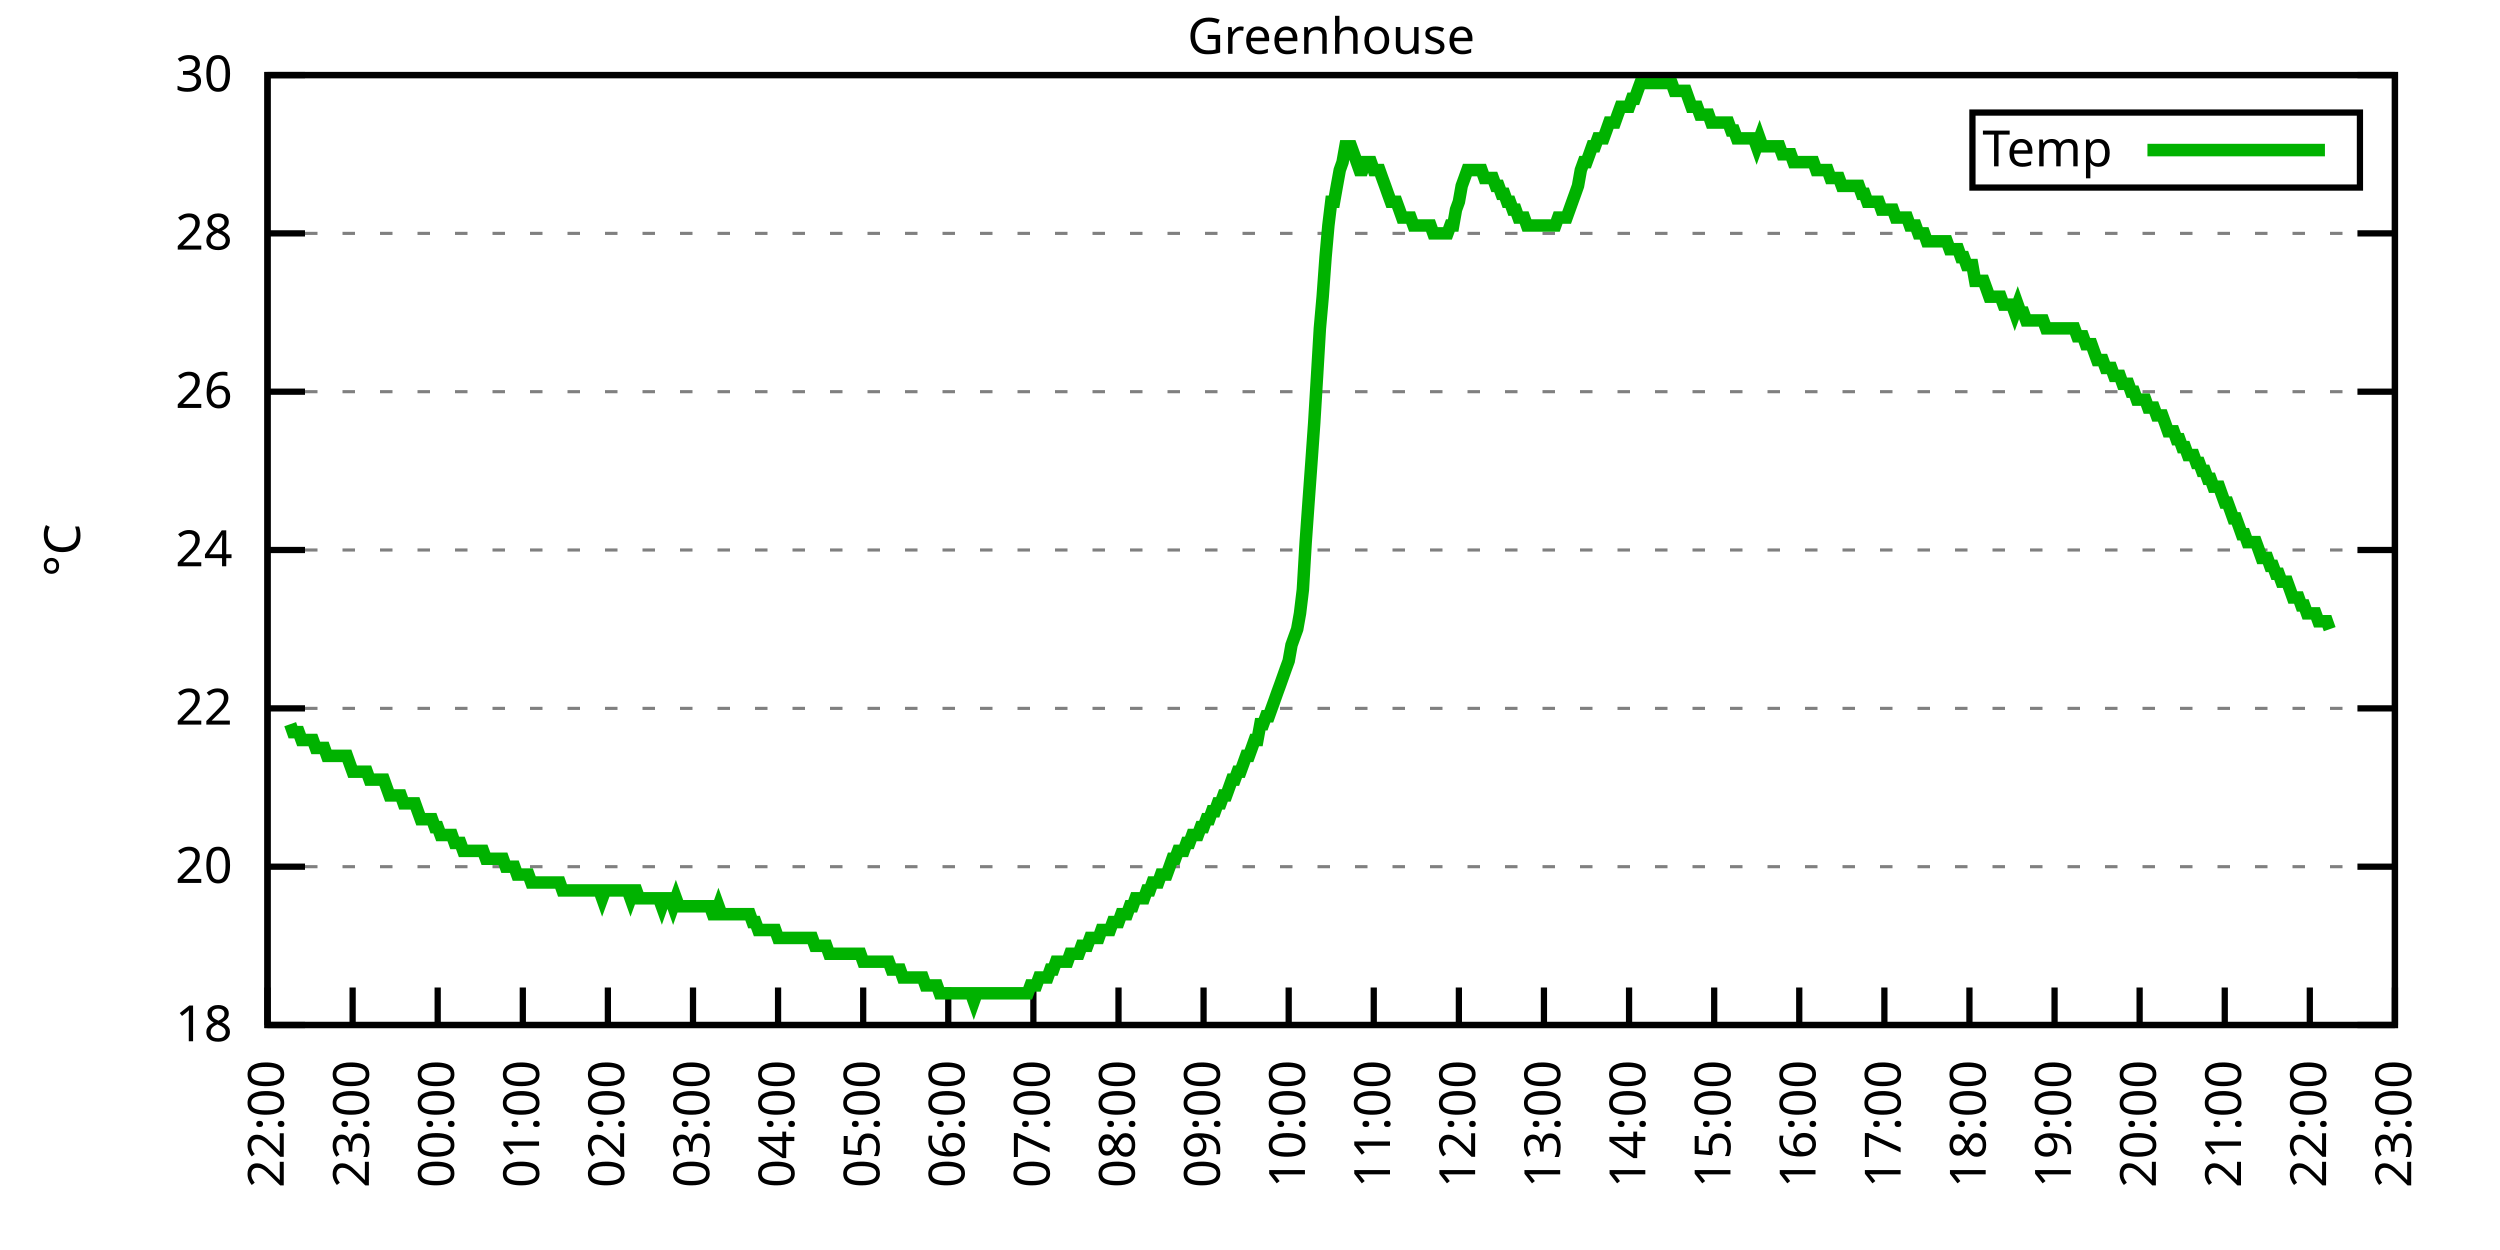
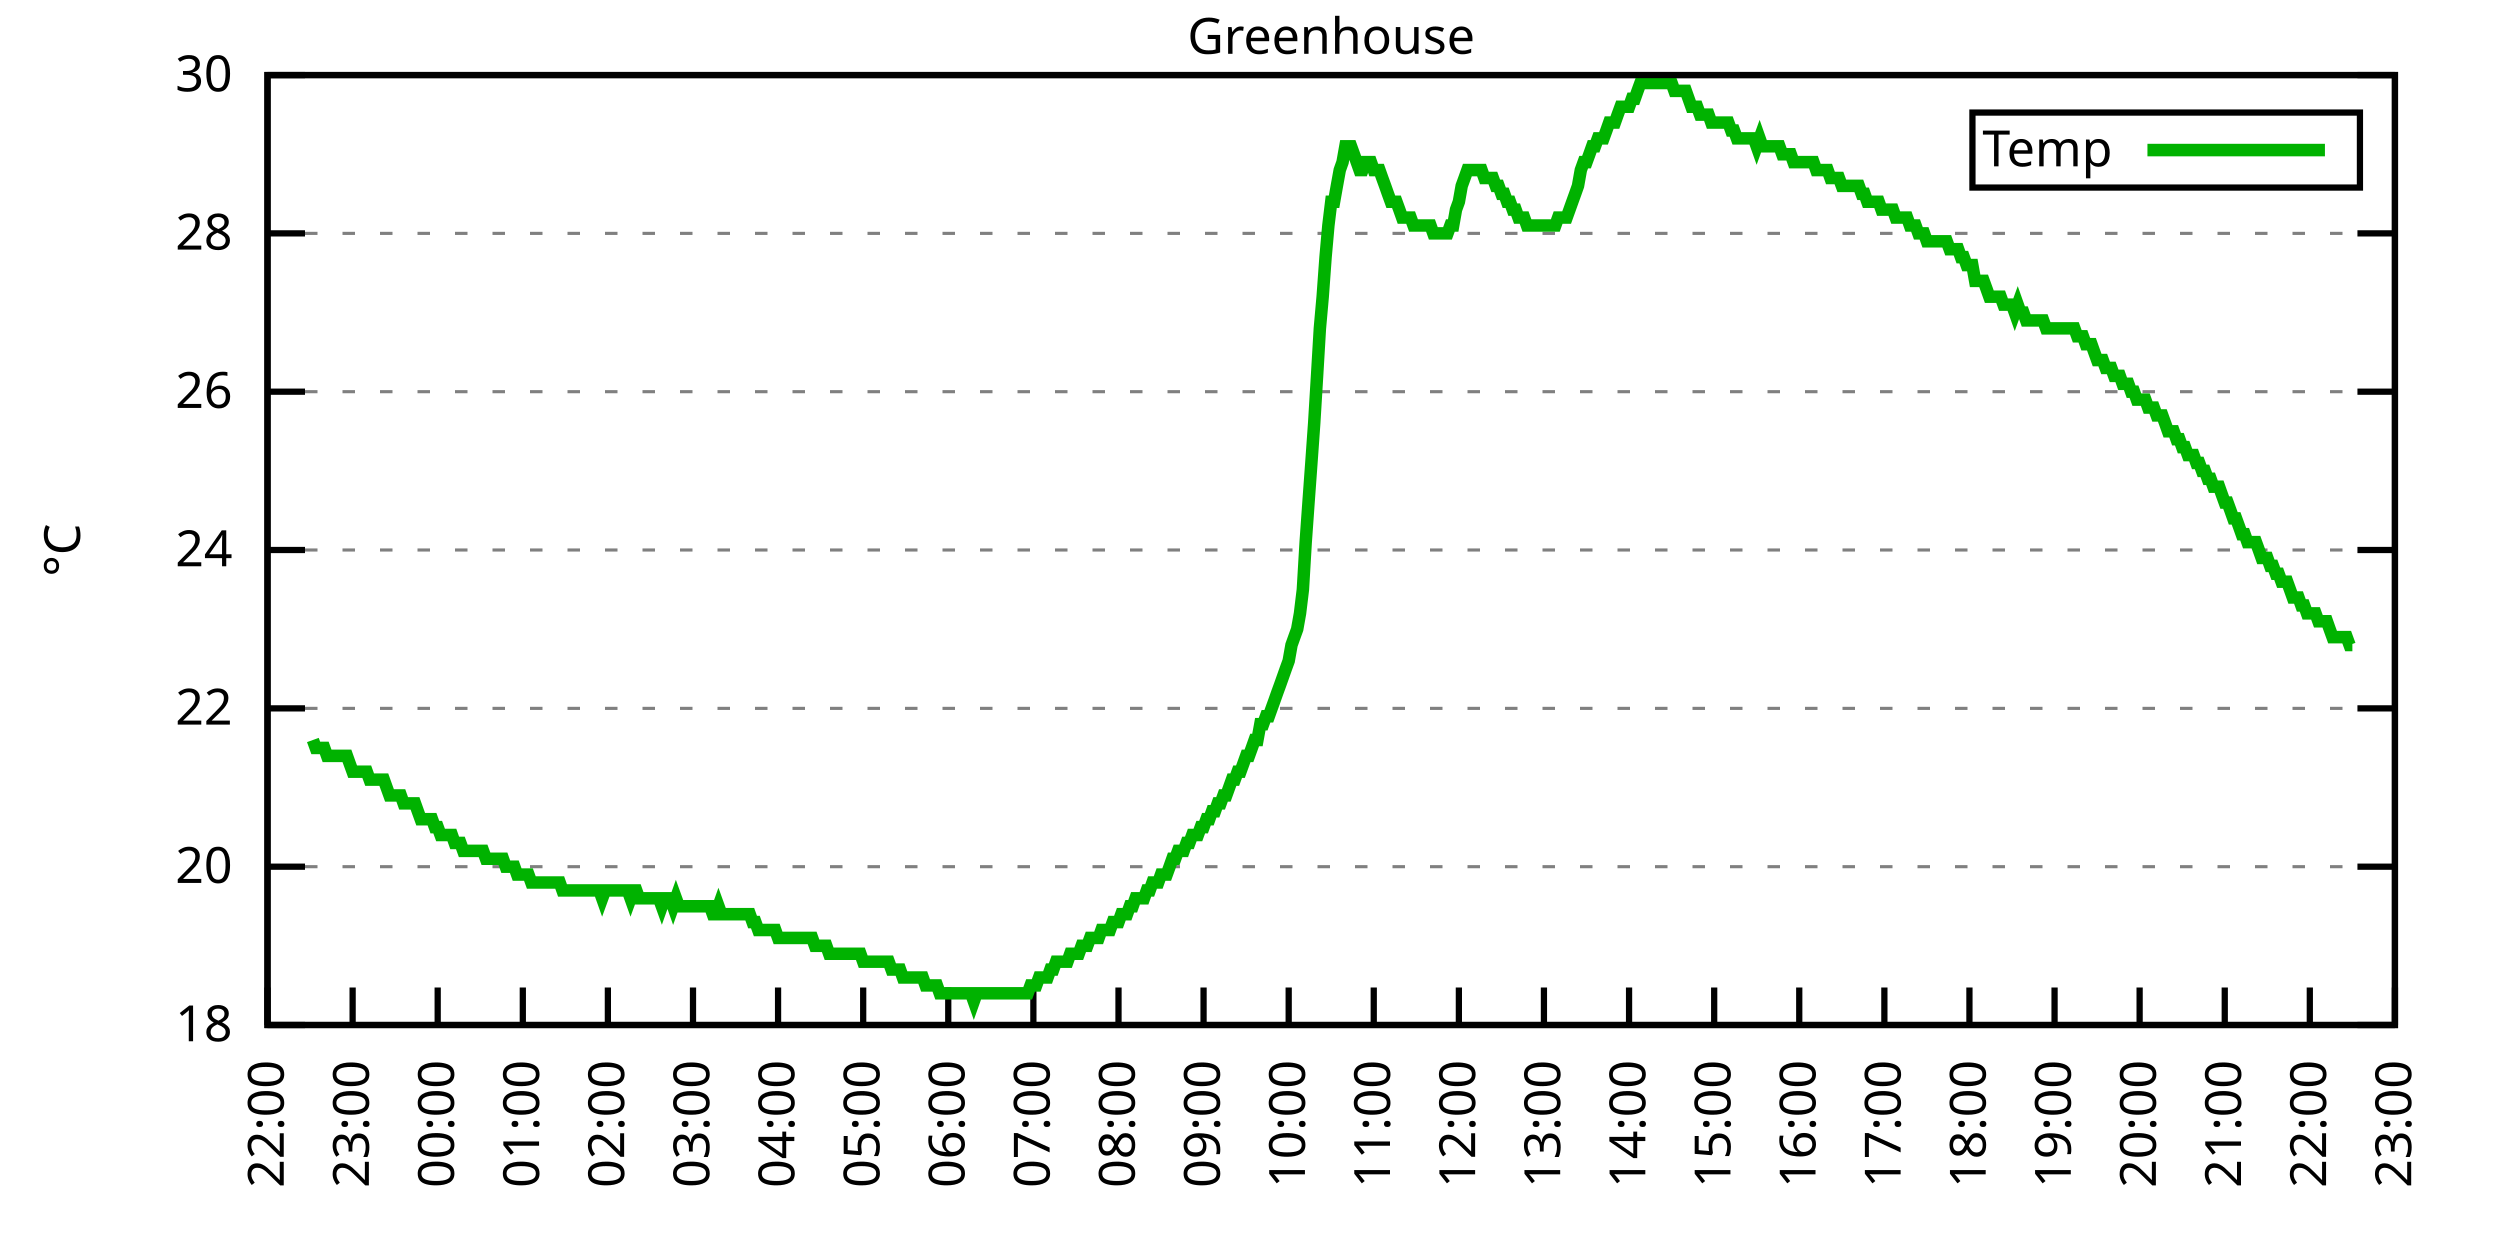
<svg xmlns="http://www.w3.org/2000/svg" xmlns:xlink="http://www.w3.org/1999/xlink" width="400" height="200" viewBox="0 0 400 200">
  <g id="gnuplot_canvas">
    <rect x="0" y="0" width="400" height="200" fill="none" />
    <defs>
      <circle id="gpDot" r="0.5" stroke-width="0.5" stroke="currentColor" />
      <path id="gpPt0" stroke-width="0.333" stroke="currentColor" d="M-1,0 h2 M0,-1 v2" />
      <path id="gpPt1" stroke-width="0.333" stroke="currentColor" d="M-1,-1 L1,1 M1,-1 L-1,1" />
      <path id="gpPt2" stroke-width="0.333" stroke="currentColor" d="M-1,0 L1,0 M0,-1 L0,1 M-1,-1 L1,1 M-1,1 L1,-1" />
      <rect id="gpPt3" stroke-width="0.333" stroke="currentColor" x="-1" y="-1" width="2" height="2" />
      <rect id="gpPt4" stroke-width="0.333" stroke="currentColor" fill="currentColor" x="-1" y="-1" width="2" height="2" />
      <circle id="gpPt5" stroke-width="0.333" stroke="currentColor" cx="0" cy="0" r="1" />
      <use xlink:href="#gpPt5" id="gpPt6" fill="currentColor" stroke="none" />
      <path id="gpPt7" stroke-width="0.333" stroke="currentColor" d="M0,-1.33 L-1.33,0.67 L1.33,0.67 z" />
      <use xlink:href="#gpPt7" id="gpPt8" fill="currentColor" stroke="none" />
      <use xlink:href="#gpPt7" id="gpPt9" stroke="currentColor" transform="rotate(180)" />
      <use xlink:href="#gpPt9" id="gpPt10" fill="currentColor" stroke="none" />
      <use xlink:href="#gpPt3" id="gpPt11" stroke="currentColor" transform="rotate(45)" />
      <use xlink:href="#gpPt11" id="gpPt12" fill="currentColor" stroke="none" />
      <path id="gpPt13" stroke-width="0.333" stroke="currentColor" d="M0,1.330 L1.265,0.411 L0.782,-1.067 L-0.782,-1.076 L-1.265,0.411 z" />
      <use xlink:href="#gpPt13" id="gpPt14" fill="currentColor" stroke="none" />
      <filter id="textbox" filterUnits="objectBoundingBox" x="0" y="0" height="1" width="1">
        <feFlood flood-color="white" flood-opacity="1" result="bgnd" />
        <feComposite in="SourceGraphic" in2="bgnd" operator="atop" />
      </filter>
      <filter id="greybox" filterUnits="objectBoundingBox" x="0" y="0" height="1" width="1">
        <feFlood flood-color="lightgrey" flood-opacity="1" result="grey" />
        <feComposite in="SourceGraphic" in2="grey" operator="atop" />
      </filter>
    </defs>
    <g fill="none" color="white" stroke="currentColor" stroke-width="1.00" stroke-linecap="butt" stroke-linejoin="miter">
</g>
    <g fill="none" color="black" stroke="currentColor" stroke-width="1.00" stroke-linecap="butt" stroke-linejoin="miter">
      <g stroke="none" shape-rendering="crispEdges">
        <polygon fill="rgb(255, 255, 255)" points="42.80,164.00 383.18,164.00 383.18,12.02 42.80,12.02 " />
      </g>
    </g>
    <g fill="none" color="black" stroke="currentColor" stroke-width="1.00" stroke-linecap="butt" stroke-linejoin="miter">
</g>
    <g fill="none" color="black" stroke="black" stroke-width="0.50" stroke-linecap="butt" stroke-linejoin="miter">
</g>
    <g fill="none" color="gray" stroke="currentColor" stroke-width="0.50" stroke-linecap="butt" stroke-linejoin="miter">
      <path stroke="gray" stroke-dasharray="2,4" class="gridline" d="M42.80,164.00 L383.19,164.00  " />
    </g>
    <g fill="none" color="gray" stroke="gray" stroke-width="1.00" stroke-linecap="butt" stroke-linejoin="miter">
</g>
    <g fill="none" color="black" stroke="currentColor" stroke-width="1.00" stroke-linecap="butt" stroke-linejoin="miter">
      <path stroke="black" d="M42.80,164.00 L48.80,164.00 M383.19,164.00 L377.19,164.00  " />
      <g transform="translate(37.20,166.60)" stroke="none" fill="black" font-family="Sans" font-size="8.00" text-anchor="end">
        <text>
          <tspan font-family="Sans"> 18</tspan>
        </text>
      </g>
    </g>
    <g fill="none" color="black" stroke="currentColor" stroke-width="1.00" stroke-linecap="butt" stroke-linejoin="miter">
</g>
    <g fill="none" color="black" stroke="black" stroke-width="0.50" stroke-linecap="butt" stroke-linejoin="miter">
</g>
    <g fill="none" color="gray" stroke="currentColor" stroke-width="0.50" stroke-linecap="butt" stroke-linejoin="miter">
      <path stroke="gray" stroke-dasharray="2,4" class="gridline" d="M42.80,138.67 L383.19,138.67  " />
    </g>
    <g fill="none" color="gray" stroke="gray" stroke-width="1.00" stroke-linecap="butt" stroke-linejoin="miter">
</g>
    <g fill="none" color="black" stroke="currentColor" stroke-width="1.00" stroke-linecap="butt" stroke-linejoin="miter">
      <path stroke="black" d="M42.80,138.67 L48.80,138.67 M383.19,138.67 L377.19,138.67  " />
      <g transform="translate(37.20,141.27)" stroke="none" fill="black" font-family="Sans" font-size="8.00" text-anchor="end">
        <text>
          <tspan font-family="Sans"> 20</tspan>
        </text>
      </g>
    </g>
    <g fill="none" color="black" stroke="currentColor" stroke-width="1.00" stroke-linecap="butt" stroke-linejoin="miter">
</g>
    <g fill="none" color="black" stroke="black" stroke-width="0.50" stroke-linecap="butt" stroke-linejoin="miter">
</g>
    <g fill="none" color="gray" stroke="currentColor" stroke-width="0.50" stroke-linecap="butt" stroke-linejoin="miter">
      <path stroke="gray" stroke-dasharray="2,4" class="gridline" d="M42.80,113.34 L383.19,113.34  " />
    </g>
    <g fill="none" color="gray" stroke="gray" stroke-width="1.00" stroke-linecap="butt" stroke-linejoin="miter">
</g>
    <g fill="none" color="black" stroke="currentColor" stroke-width="1.00" stroke-linecap="butt" stroke-linejoin="miter">
      <path stroke="black" d="M42.80,113.34 L48.80,113.34 M383.19,113.34 L377.19,113.34  " />
      <g transform="translate(37.20,115.94)" stroke="none" fill="black" font-family="Sans" font-size="8.00" text-anchor="end">
        <text>
          <tspan font-family="Sans"> 22</tspan>
        </text>
      </g>
    </g>
    <g fill="none" color="black" stroke="currentColor" stroke-width="1.00" stroke-linecap="butt" stroke-linejoin="miter">
</g>
    <g fill="none" color="black" stroke="black" stroke-width="0.50" stroke-linecap="butt" stroke-linejoin="miter">
</g>
    <g fill="none" color="gray" stroke="currentColor" stroke-width="0.50" stroke-linecap="butt" stroke-linejoin="miter">
      <path stroke="gray" stroke-dasharray="2,4" class="gridline" d="M42.80,88.00 L383.19,88.00  " />
    </g>
    <g fill="none" color="gray" stroke="gray" stroke-width="1.00" stroke-linecap="butt" stroke-linejoin="miter">
</g>
    <g fill="none" color="black" stroke="currentColor" stroke-width="1.00" stroke-linecap="butt" stroke-linejoin="miter">
      <path stroke="black" d="M42.80,88.00 L48.80,88.00 M383.19,88.00 L377.19,88.00  " />
      <g transform="translate(37.20,90.60)" stroke="none" fill="black" font-family="Sans" font-size="8.00" text-anchor="end">
        <text>
          <tspan font-family="Sans"> 24</tspan>
        </text>
      </g>
    </g>
    <g fill="none" color="black" stroke="currentColor" stroke-width="1.00" stroke-linecap="butt" stroke-linejoin="miter">
</g>
    <g fill="none" color="black" stroke="black" stroke-width="0.50" stroke-linecap="butt" stroke-linejoin="miter">
</g>
    <g fill="none" color="gray" stroke="currentColor" stroke-width="0.50" stroke-linecap="butt" stroke-linejoin="miter">
      <path stroke="gray" stroke-dasharray="2,4" class="gridline" d="M42.80,62.67 L383.19,62.67  " />
    </g>
    <g fill="none" color="gray" stroke="gray" stroke-width="1.00" stroke-linecap="butt" stroke-linejoin="miter">
</g>
    <g fill="none" color="black" stroke="currentColor" stroke-width="1.00" stroke-linecap="butt" stroke-linejoin="miter">
      <path stroke="black" d="M42.80,62.67 L48.80,62.67 M383.19,62.67 L377.19,62.67  " />
      <g transform="translate(37.20,65.27)" stroke="none" fill="black" font-family="Sans" font-size="8.00" text-anchor="end">
        <text>
          <tspan font-family="Sans"> 26</tspan>
        </text>
      </g>
    </g>
    <g fill="none" color="black" stroke="currentColor" stroke-width="1.00" stroke-linecap="butt" stroke-linejoin="miter">
</g>
    <g fill="none" color="black" stroke="black" stroke-width="0.50" stroke-linecap="butt" stroke-linejoin="miter">
</g>
    <g fill="none" color="gray" stroke="currentColor" stroke-width="0.50" stroke-linecap="butt" stroke-linejoin="miter">
      <path stroke="gray" stroke-dasharray="2,4" class="gridline" d="M42.80,37.34 L383.19,37.34  " />
    </g>
    <g fill="none" color="gray" stroke="gray" stroke-width="1.00" stroke-linecap="butt" stroke-linejoin="miter">
</g>
    <g fill="none" color="black" stroke="currentColor" stroke-width="1.00" stroke-linecap="butt" stroke-linejoin="miter">
      <path stroke="black" d="M42.80,37.34 L48.80,37.34 M383.19,37.34 L377.19,37.34  " />
      <g transform="translate(37.20,39.94)" stroke="none" fill="black" font-family="Sans" font-size="8.00" text-anchor="end">
        <text>
          <tspan font-family="Sans"> 28</tspan>
        </text>
      </g>
    </g>
    <g fill="none" color="black" stroke="currentColor" stroke-width="1.00" stroke-linecap="butt" stroke-linejoin="miter">
</g>
    <g fill="none" color="black" stroke="black" stroke-width="0.50" stroke-linecap="butt" stroke-linejoin="miter">
</g>
    <g fill="none" color="gray" stroke="currentColor" stroke-width="0.50" stroke-linecap="butt" stroke-linejoin="miter">
      <path stroke="gray" stroke-dasharray="2,4" class="gridline" d="M42.80,12.01 L383.19,12.01  " />
    </g>
    <g fill="none" color="gray" stroke="gray" stroke-width="1.00" stroke-linecap="butt" stroke-linejoin="miter">
</g>
    <g fill="none" color="black" stroke="currentColor" stroke-width="1.00" stroke-linecap="butt" stroke-linejoin="miter">
      <path stroke="black" d="M42.80,12.01 L48.80,12.01 M383.19,12.01 L377.19,12.01  " />
      <g transform="translate(37.20,14.61)" stroke="none" fill="black" font-family="Sans" font-size="8.00" text-anchor="end">
        <text>
          <tspan font-family="Sans"> 30</tspan>
        </text>
      </g>
    </g>
    <g fill="none" color="black" stroke="currentColor" stroke-width="1.00" stroke-linecap="butt" stroke-linejoin="miter">
      <path stroke="black" d="M42.80,164.00 L42.80,158.00  " />
      <g transform="translate(45.40,169.60) rotate(270.00)" stroke="none" fill="black" font-family="Sans" font-size="8.00" text-anchor="end">
        <text>
          <tspan font-family="Sans">22:00</tspan>
        </text>
      </g>
    </g>
    <g fill="none" color="black" stroke="currentColor" stroke-width="1.00" stroke-linecap="butt" stroke-linejoin="miter">
      <path stroke="black" d="M56.42,164.00 L56.42,158.00  " />
      <g transform="translate(59.02,169.60) rotate(270.00)" stroke="none" fill="black" font-family="Sans" font-size="8.00" text-anchor="end">
        <text>
          <tspan font-family="Sans">23:00</tspan>
        </text>
      </g>
    </g>
    <g fill="none" color="black" stroke="currentColor" stroke-width="1.00" stroke-linecap="butt" stroke-linejoin="miter">
      <path stroke="black" d="M70.03,164.00 L70.03,158.00  " />
      <g transform="translate(72.63,169.60) rotate(270.00)" stroke="none" fill="black" font-family="Sans" font-size="8.00" text-anchor="end">
        <text>
          <tspan font-family="Sans">00:00</tspan>
        </text>
      </g>
    </g>
    <g fill="none" color="black" stroke="currentColor" stroke-width="1.00" stroke-linecap="butt" stroke-linejoin="miter">
      <path stroke="black" d="M83.65,164.00 L83.65,158.00  " />
      <g transform="translate(86.25,169.60) rotate(270.00)" stroke="none" fill="black" font-family="Sans" font-size="8.00" text-anchor="end">
        <text>
          <tspan font-family="Sans">01:00</tspan>
        </text>
      </g>
    </g>
    <g fill="none" color="black" stroke="currentColor" stroke-width="1.00" stroke-linecap="butt" stroke-linejoin="miter">
      <path stroke="black" d="M97.26,164.00 L97.26,158.00  " />
      <g transform="translate(99.86,169.60) rotate(270.00)" stroke="none" fill="black" font-family="Sans" font-size="8.00" text-anchor="end">
        <text>
          <tspan font-family="Sans">02:00</tspan>
        </text>
      </g>
    </g>
    <g fill="none" color="black" stroke="currentColor" stroke-width="1.00" stroke-linecap="butt" stroke-linejoin="miter">
      <path stroke="black" d="M110.88,164.00 L110.88,158.00  " />
      <g transform="translate(113.48,169.60) rotate(270.00)" stroke="none" fill="black" font-family="Sans" font-size="8.00" text-anchor="end">
        <text>
          <tspan font-family="Sans">03:00</tspan>
        </text>
      </g>
    </g>
    <g fill="none" color="black" stroke="currentColor" stroke-width="1.00" stroke-linecap="butt" stroke-linejoin="miter">
      <path stroke="black" d="M124.49,164.00 L124.49,158.00  " />
      <g transform="translate(127.09,169.60) rotate(270.00)" stroke="none" fill="black" font-family="Sans" font-size="8.00" text-anchor="end">
        <text>
          <tspan font-family="Sans">04:00</tspan>
        </text>
      </g>
    </g>
    <g fill="none" color="black" stroke="currentColor" stroke-width="1.00" stroke-linecap="butt" stroke-linejoin="miter">
      <path stroke="black" d="M138.11,164.00 L138.11,158.00  " />
      <g transform="translate(140.71,169.60) rotate(270.00)" stroke="none" fill="black" font-family="Sans" font-size="8.00" text-anchor="end">
        <text>
          <tspan font-family="Sans">05:00</tspan>
        </text>
      </g>
    </g>
    <g fill="none" color="black" stroke="currentColor" stroke-width="1.00" stroke-linecap="butt" stroke-linejoin="miter">
      <path stroke="black" d="M151.72,164.00 L151.72,158.00  " />
      <g transform="translate(154.32,169.60) rotate(270.00)" stroke="none" fill="black" font-family="Sans" font-size="8.00" text-anchor="end">
        <text>
          <tspan font-family="Sans">06:00</tspan>
        </text>
      </g>
    </g>
    <g fill="none" color="black" stroke="currentColor" stroke-width="1.00" stroke-linecap="butt" stroke-linejoin="miter">
      <path stroke="black" d="M165.34,164.00 L165.34,158.00  " />
      <g transform="translate(167.94,169.60) rotate(270.00)" stroke="none" fill="black" font-family="Sans" font-size="8.00" text-anchor="end">
        <text>
          <tspan font-family="Sans">07:00</tspan>
        </text>
      </g>
    </g>
    <g fill="none" color="black" stroke="currentColor" stroke-width="1.00" stroke-linecap="butt" stroke-linejoin="miter">
      <path stroke="black" d="M178.96,164.00 L178.96,158.00  " />
      <g transform="translate(181.56,169.60) rotate(270.00)" stroke="none" fill="black" font-family="Sans" font-size="8.00" text-anchor="end">
        <text>
          <tspan font-family="Sans">08:00</tspan>
        </text>
      </g>
    </g>
    <g fill="none" color="black" stroke="currentColor" stroke-width="1.00" stroke-linecap="butt" stroke-linejoin="miter">
      <path stroke="black" d="M192.57,164.00 L192.57,158.00  " />
      <g transform="translate(195.17,169.60) rotate(270.00)" stroke="none" fill="black" font-family="Sans" font-size="8.00" text-anchor="end">
        <text>
          <tspan font-family="Sans">09:00</tspan>
        </text>
      </g>
    </g>
    <g fill="none" color="black" stroke="currentColor" stroke-width="1.00" stroke-linecap="butt" stroke-linejoin="miter">
      <path stroke="black" d="M206.19,164.00 L206.19,158.00  " />
      <g transform="translate(208.79,169.60) rotate(270.00)" stroke="none" fill="black" font-family="Sans" font-size="8.00" text-anchor="end">
        <text>
          <tspan font-family="Sans">10:00</tspan>
        </text>
      </g>
    </g>
    <g fill="none" color="black" stroke="currentColor" stroke-width="1.00" stroke-linecap="butt" stroke-linejoin="miter">
      <path stroke="black" d="M219.80,164.00 L219.80,158.00  " />
      <g transform="translate(222.40,169.60) rotate(270.00)" stroke="none" fill="black" font-family="Sans" font-size="8.00" text-anchor="end">
        <text>
          <tspan font-family="Sans">11:00</tspan>
        </text>
      </g>
    </g>
    <g fill="none" color="black" stroke="currentColor" stroke-width="1.00" stroke-linecap="butt" stroke-linejoin="miter">
      <path stroke="black" d="M233.42,164.00 L233.42,158.00  " />
      <g transform="translate(236.02,169.60) rotate(270.00)" stroke="none" fill="black" font-family="Sans" font-size="8.00" text-anchor="end">
        <text>
          <tspan font-family="Sans">12:00</tspan>
        </text>
      </g>
    </g>
    <g fill="none" color="black" stroke="currentColor" stroke-width="1.00" stroke-linecap="butt" stroke-linejoin="miter">
      <path stroke="black" d="M247.03,164.00 L247.03,158.00  " />
      <g transform="translate(249.63,169.60) rotate(270.00)" stroke="none" fill="black" font-family="Sans" font-size="8.00" text-anchor="end">
        <text>
          <tspan font-family="Sans">13:00</tspan>
        </text>
      </g>
    </g>
    <g fill="none" color="black" stroke="currentColor" stroke-width="1.00" stroke-linecap="butt" stroke-linejoin="miter">
      <path stroke="black" d="M260.65,164.00 L260.65,158.00  " />
      <g transform="translate(263.25,169.60) rotate(270.00)" stroke="none" fill="black" font-family="Sans" font-size="8.00" text-anchor="end">
        <text>
          <tspan font-family="Sans">14:00</tspan>
        </text>
      </g>
    </g>
    <g fill="none" color="black" stroke="currentColor" stroke-width="1.00" stroke-linecap="butt" stroke-linejoin="miter">
      <path stroke="black" d="M274.27,164.00 L274.27,158.00  " />
      <g transform="translate(276.87,169.60) rotate(270.00)" stroke="none" fill="black" font-family="Sans" font-size="8.00" text-anchor="end">
        <text>
          <tspan font-family="Sans">15:00</tspan>
        </text>
      </g>
    </g>
    <g fill="none" color="black" stroke="currentColor" stroke-width="1.00" stroke-linecap="butt" stroke-linejoin="miter">
      <path stroke="black" d="M287.88,164.00 L287.88,158.00  " />
      <g transform="translate(290.48,169.60) rotate(270.00)" stroke="none" fill="black" font-family="Sans" font-size="8.00" text-anchor="end">
        <text>
          <tspan font-family="Sans">16:00</tspan>
        </text>
      </g>
    </g>
    <g fill="none" color="black" stroke="currentColor" stroke-width="1.00" stroke-linecap="butt" stroke-linejoin="miter">
      <path stroke="black" d="M301.50,164.00 L301.50,158.00  " />
      <g transform="translate(304.10,169.60) rotate(270.00)" stroke="none" fill="black" font-family="Sans" font-size="8.00" text-anchor="end">
        <text>
          <tspan font-family="Sans">17:00</tspan>
        </text>
      </g>
    </g>
    <g fill="none" color="black" stroke="currentColor" stroke-width="1.00" stroke-linecap="butt" stroke-linejoin="miter">
      <path stroke="black" d="M315.11,164.00 L315.11,158.00  " />
      <g transform="translate(317.71,169.60) rotate(270.00)" stroke="none" fill="black" font-family="Sans" font-size="8.00" text-anchor="end">
        <text>
          <tspan font-family="Sans">18:00</tspan>
        </text>
      </g>
    </g>
    <g fill="none" color="black" stroke="currentColor" stroke-width="1.00" stroke-linecap="butt" stroke-linejoin="miter">
      <path stroke="black" d="M328.73,164.00 L328.73,158.00  " />
      <g transform="translate(331.33,169.60) rotate(270.00)" stroke="none" fill="black" font-family="Sans" font-size="8.00" text-anchor="end">
        <text>
          <tspan font-family="Sans">19:00</tspan>
        </text>
      </g>
    </g>
    <g fill="none" color="black" stroke="currentColor" stroke-width="1.00" stroke-linecap="butt" stroke-linejoin="miter">
      <path stroke="black" d="M342.34,164.00 L342.34,158.00  " />
      <g transform="translate(344.94,169.60) rotate(270.00)" stroke="none" fill="black" font-family="Sans" font-size="8.00" text-anchor="end">
        <text>
          <tspan font-family="Sans">20:00</tspan>
        </text>
      </g>
    </g>
    <g fill="none" color="black" stroke="currentColor" stroke-width="1.00" stroke-linecap="butt" stroke-linejoin="miter">
      <path stroke="black" d="M355.96,164.00 L355.96,158.00  " />
      <g transform="translate(358.56,169.60) rotate(270.00)" stroke="none" fill="black" font-family="Sans" font-size="8.00" text-anchor="end">
        <text>
          <tspan font-family="Sans">21:00</tspan>
        </text>
      </g>
    </g>
    <g fill="none" color="black" stroke="currentColor" stroke-width="1.00" stroke-linecap="butt" stroke-linejoin="miter">
      <path stroke="black" d="M369.57,164.00 L369.57,158.00  " />
      <g transform="translate(372.17,169.60) rotate(270.00)" stroke="none" fill="black" font-family="Sans" font-size="8.00" text-anchor="end">
        <text>
          <tspan font-family="Sans">22:00</tspan>
        </text>
      </g>
    </g>
    <g fill="none" color="black" stroke="currentColor" stroke-width="1.00" stroke-linecap="butt" stroke-linejoin="miter">
      <path stroke="black" d="M383.19,164.00 L383.19,158.00  " />
      <g transform="translate(385.79,169.60) rotate(270.00)" stroke="none" fill="black" font-family="Sans" font-size="8.00" text-anchor="end">
        <text>
          <tspan font-family="Sans">23:00</tspan>
        </text>
      </g>
    </g>
    <g fill="none" color="black" stroke="currentColor" stroke-width="1.00" stroke-linecap="butt" stroke-linejoin="miter">
</g>
    <g fill="none" color="black" stroke="currentColor" stroke-width="1.00" stroke-linecap="butt" stroke-linejoin="miter">
      <path stroke="black" d="M42.80,12.01 L42.80,164.00 L383.19,164.00 L383.19,12.01 L42.80,12.01 Z  " />
    </g>
    <g fill="none" color="black" stroke="currentColor" stroke-width="1.00" stroke-linecap="butt" stroke-linejoin="miter">
</g>
    <g fill="none" color="black" stroke="currentColor" stroke-width="1.00" stroke-linecap="butt" stroke-linejoin="miter">
      <path stroke="black" d="M315.59,30.01 L315.59,18.01 L377.59,18.01 L377.59,30.01 L315.59,30.01 Z  " />
    </g>
    <g id="Greenhouse_plot_1">
      <g fill="none" color="white" stroke="black" stroke-width="2.00" stroke-linecap="butt" stroke-linejoin="miter">
</g>
      <g fill="none" color="black" stroke="currentColor" stroke-width="2.00" stroke-linecap="butt" stroke-linejoin="miter">
        <g transform="translate(337.99,26.61)" stroke="none" fill="black" font-family="Sans" font-size="8.00" text-anchor="end">
          <text>
            <tspan font-family="Sans">Temp</tspan>
          </text>
        </g>
      </g>
      <g fill="none" color="black" stroke="currentColor" stroke-width="2.00" stroke-linecap="butt" stroke-linejoin="miter">
-         <path stroke="rgb(  0, 178,   0)" d="M343.59,24.01 L371.99,24.01 M46.43,115.87 L46.88,117.14 L47.34,117.14 L47.79,117.14 L48.25,118.40 L48.70,118.40   L49.15,118.40 L49.61,118.40 L50.06,118.40 L50.52,119.67 L50.97,119.67 L51.42,119.67 L51.88,119.67 L52.33,120.94   L52.78,120.94 L53.24,120.94 L53.69,120.94 L54.15,120.94 L54.60,120.94 L55.05,120.94 L55.51,120.94 L55.96,122.20   L56.42,123.47 L56.87,123.47 L57.32,123.47 L57.78,123.47 L58.23,123.47 L58.68,123.47 L59.14,124.74 L59.59,124.74   L60.05,124.74 L60.50,124.74 L60.95,124.74 L61.41,124.74 L61.86,126.00 L62.32,127.27 L62.77,127.27 L63.22,127.27   L63.68,127.27 L64.13,127.27 L64.58,128.54 L65.04,128.54 L65.49,128.54 L65.95,128.54 L66.40,128.54 L66.85,129.80   L67.31,131.07 L67.76,131.07 L68.22,131.07 L68.67,131.07 L69.12,131.07 L69.58,132.34 L70.03,132.34 L70.49,133.60   L70.94,133.60 L71.39,133.60 L71.85,133.60 L72.30,133.60 L72.75,134.87 L73.21,134.87 L73.66,134.87 L74.12,136.14   L74.57,136.14 L75.02,136.14 L75.48,136.14 L75.93,136.14 L76.39,136.14 L76.84,136.14 L77.29,136.14 L77.75,137.40   L78.20,137.40 L78.65,137.40 L79.11,137.40 L79.56,137.40 L80.02,137.40 L80.47,137.40 L80.92,138.67 L81.38,138.67   L81.83,138.67 L82.29,138.67 L82.74,139.93 L83.19,139.93 L83.65,139.93 L84.10,139.93 L84.55,139.93 L85.01,141.20   L85.46,141.20 L85.92,141.20 L86.37,141.20 L86.82,141.20 L87.28,141.20 L87.73,141.20 L88.19,141.20 L88.64,141.20   L89.09,141.20 L89.55,141.20 L90.00,142.47 L90.45,142.47 L90.91,142.47 L91.36,142.47 L91.82,142.47 L92.27,142.47   L92.72,142.47 L93.18,142.47 L93.63,142.47 L94.09,142.47 L94.54,142.47 L94.99,142.47 L95.45,142.47 L95.90,142.47   L96.35,143.73 L96.81,142.47 L97.26,142.47 L97.72,142.47 L98.17,142.47 L98.62,142.47 L99.08,142.47 L99.53,142.47   L99.99,142.47 L100.44,142.47 L100.89,143.73 L101.35,142.47 L101.80,142.47 L102.25,143.73 L102.71,143.73 L103.16,143.73   L103.62,143.73 L104.07,143.73 L104.52,143.73 L104.98,143.73 L105.43,143.73 L105.89,145.00 L106.34,143.73 L106.79,143.73   L107.25,143.73 L107.70,145.00 L108.15,143.73 L108.61,145.00 L109.06,145.00 L109.52,145.00 L109.97,145.00 L110.42,145.00   L110.88,145.00 L111.33,145.00 L111.79,145.00 L112.24,145.00 L112.69,145.00 L113.15,145.00 L113.60,145.00 L114.05,146.27   L114.51,146.27 L114.96,145.00 L115.42,146.27 L115.87,146.27 L116.32,146.27 L116.78,146.27 L117.23,146.27 L117.69,146.27   L118.14,146.27 L118.59,146.27 L119.05,146.27 L119.50,146.27 L119.96,146.27 L120.41,147.53 L120.86,147.53 L121.32,148.80   L121.77,148.80 L122.22,148.80 L122.68,148.80 L123.13,148.80 L123.59,148.80 L124.04,148.80 L124.49,150.07 L124.95,150.07   L125.40,150.07 L125.86,150.07 L126.31,150.07 L126.76,150.07 L127.22,150.07 L127.67,150.07 L128.12,150.07 L128.58,150.07   L129.03,150.07 L129.49,150.07 L129.94,150.07 L130.39,151.33 L130.85,151.33 L131.30,151.33 L131.76,151.33 L132.21,151.33   L132.66,152.60 L133.12,152.60 L133.57,152.60 L134.02,152.60 L134.48,152.60 L134.93,152.60 L135.39,152.60 L135.84,152.60   L136.29,152.60 L136.75,152.60 L137.20,152.60 L137.66,152.60 L138.11,153.87 L138.56,153.87 L139.02,153.87 L139.47,153.87   L139.92,153.87 L140.38,153.87 L140.83,153.87 L141.29,153.87 L141.74,153.87 L142.19,153.87 L142.65,155.13 L143.10,155.13   L143.56,155.13 L144.01,155.13 L144.46,156.40 L144.92,156.40 L145.37,156.40 L145.82,156.40 L146.28,156.40 L146.73,156.40   L147.19,156.40 L147.64,156.40 L148.09,157.67 L148.55,157.67 L149.00,157.67 L149.46,157.67 L149.91,157.67 L150.36,158.93   L150.82,158.93 L151.27,158.93 L151.72,158.93 L152.18,158.93 L152.63,158.93 L153.09,158.93 L153.54,158.93 L153.99,158.93   L154.45,158.93 L154.90,158.93 L155.36,158.93 L155.81,160.20 L156.26,158.93 L156.72,158.93 L157.17,158.93 L157.62,158.93   L158.08,158.93 L158.53,158.93 L158.99,158.93 L159.44,158.93 L159.89,158.93 L160.35,158.93 L160.80,158.93 L161.26,158.93   L161.71,158.93 L162.16,158.93 L162.62,158.93 L163.07,158.93 L163.52,158.93 L163.98,158.93 L164.43,158.93 L164.89,157.67   L165.34,157.67 L165.79,157.67 L166.25,156.40 L166.70,156.40 L167.16,156.40 L167.61,156.40 L168.06,155.13 L168.52,155.13   L168.97,153.87 L169.43,153.87 L169.88,153.87 L170.33,153.87 L170.79,153.87 L171.24,152.60 L171.69,152.60 L172.15,152.60   L172.60,152.60 L173.06,151.33 L173.51,151.33 L173.96,151.33 L174.42,150.07 L174.87,150.07 L175.33,150.07 L175.78,150.07   L176.23,148.80 L176.69,148.80 L177.14,148.80 L177.59,148.80 L178.05,147.53 L178.50,147.53 L178.96,147.53 L179.41,146.27   L179.86,146.27 L180.32,146.27 L180.77,145.00 L181.23,145.00 L181.68,143.73 L182.13,143.73 L182.59,143.73 L183.04,143.73   L183.49,142.47 L183.95,142.47 L184.40,141.20 L184.86,141.20 L185.31,141.20 L185.76,139.93 L186.22,139.93 L186.67,139.93   L187.13,138.67 L187.58,137.40 L188.03,137.40 L188.49,136.14 L188.94,136.14 L189.39,136.14 L189.85,134.87 L190.30,134.87   L190.76,133.60 L191.21,133.60 L191.66,133.60 L192.12,132.34 L192.57,132.34 L193.03,131.07 L193.48,131.07 L193.93,129.80   L194.39,129.80 L194.84,128.54 L195.29,128.54 L195.75,127.27 L196.20,127.27 L196.66,126.00 L197.11,124.74 L197.56,124.74   L198.02,123.47 L198.47,123.47 L198.93,122.20 L199.38,120.94 L199.83,120.94 L200.29,119.67 L200.74,118.40 L201.19,118.40   L201.65,115.87 L202.10,115.87 L202.56,114.60 L203.01,114.60 L203.46,113.34 L203.92,112.07 L204.37,110.80 L204.83,109.54   L205.28,108.27 L205.73,107.00 L206.19,105.74 L206.64,103.20 L207.09,101.94 L207.55,100.67 L208.00,98.14 L208.46,94.34   L208.91,86.74 L209.36,80.41 L209.82,74.07 L210.27,67.74 L210.73,60.14 L211.18,52.54 L211.63,47.47 L212.09,41.14   L212.54,36.08 L213.00,32.28 L213.45,32.28 L213.90,29.74 L214.36,27.21 L214.81,25.94 L215.26,23.41 L215.72,23.41   L216.17,23.41 L216.63,24.68 L217.08,25.94 L217.53,27.21 L217.99,27.21 L218.44,25.94 L218.90,25.94 L219.35,25.94   L219.80,27.21 L220.26,27.21 L220.71,27.21 L221.16,28.48 L221.62,29.74 L222.07,31.01 L222.53,32.28 L222.98,32.28   L223.43,32.28 L223.89,33.54 L224.34,34.81 L224.80,34.81 L225.25,34.81 L225.70,34.81 L226.16,36.08 L226.61,36.08   L227.06,36.08 L227.52,36.08 L227.97,36.08 L228.43,36.08 L228.88,36.08 L229.33,37.34 L229.79,37.34 L230.24,37.34   L230.70,37.34 L231.15,37.34 L231.60,37.34 L232.06,36.08 L232.51,36.08 L232.96,33.54 L233.42,32.28 L233.87,29.74   L234.33,28.48 L234.78,27.21 L235.23,27.21 L235.69,27.21 L236.14,27.21 L236.60,27.21 L237.05,27.21 L237.50,28.48   L237.96,28.48 L238.41,28.48 L238.86,28.48 L239.32,29.74 L239.77,29.74 L240.23,31.01 L240.68,31.01 L241.13,32.28   L241.59,32.28 L242.04,33.54 L242.50,33.54 L242.95,34.81 L243.40,34.81 L243.86,34.81 L244.31,36.08 L244.76,36.08   L245.22,36.08 L245.67,36.08 L246.13,36.08 L246.58,36.08 L247.03,36.08 L247.49,36.08 L247.94,36.08 L248.40,36.08   L248.85,36.08 L249.30,34.81 L249.76,34.81 L250.21,34.81 L250.66,34.81 L251.12,33.54 L251.57,32.28 L252.03,31.01   L252.48,29.74 L252.93,27.21 L253.39,25.94 L253.84,25.94 L254.30,24.68 L254.75,23.41 L255.20,23.41 L255.66,22.14   L256.11,22.14 L256.56,22.14 L257.02,20.88 L257.47,19.61 L257.93,19.61 L258.38,19.61 L258.83,18.34 L259.29,17.08   L259.74,17.08 L260.20,17.08 L260.65,17.08 L261.10,15.81 L261.56,15.81 L262.01,14.54 L262.47,13.28 L262.92,13.28   L263.37,13.28 L263.83,13.28 L264.28,13.28 L264.73,13.28 L265.19,13.28 L265.64,13.28 L266.10,13.28 L266.55,13.28   L267.00,13.28 L267.46,13.28 L267.91,14.54 L268.37,14.54 L268.82,14.54 L269.27,14.54 L269.73,14.54 L270.18,15.81   L270.63,17.08 L271.09,17.08 L271.54,17.08 L272.00,18.34 L272.45,18.34 L272.90,18.34 L273.36,18.34 L273.81,19.61   L274.27,19.61 L274.72,19.61 L275.17,19.61 L275.63,19.61 L276.08,19.61 L276.53,19.61 L276.99,20.88 L277.44,20.88   L277.90,22.14 L278.35,22.14 L278.80,22.14 L279.26,22.14 L279.71,22.14 L280.17,22.14 L280.62,22.14 L281.07,23.41   L281.53,22.14 L281.98,23.41 L282.43,23.41 L282.89,23.41 L283.34,23.41 L283.80,23.41 L284.25,23.41 L284.70,23.41   L285.16,24.68 L285.61,24.68 L286.07,24.68 L286.52,24.68 L286.97,25.94 L287.43,25.94 L287.88,25.94 L288.33,25.94   L288.79,25.94 L289.24,25.94 L289.70,25.94 L290.15,25.94 L290.60,27.21 L291.06,27.21 L291.51,27.21 L291.97,27.21   L292.42,27.21 L292.87,28.48 L293.33,28.48 L293.78,28.48 L294.23,28.48 L294.69,29.74 L295.14,29.74 L295.60,29.74   L296.05,29.74 L296.50,29.74 L296.96,29.74 L297.41,29.74 L297.87,31.01 L298.32,31.01 L298.77,32.28 L299.23,32.28   L299.68,32.28 L300.13,32.28 L300.59,32.28 L301.04,33.54 L301.50,33.54 L301.95,33.54 L302.40,33.54 L302.86,33.54   L303.31,34.81 L303.77,34.81 L304.22,34.81 L304.67,34.81 L305.13,34.81 L305.58,36.08 L306.03,36.08 L306.49,36.08   L306.94,37.34 L307.40,37.34 L307.85,37.34 L308.30,38.61 L308.76,38.61 L309.21,38.61 L309.67,38.61 L310.12,38.61   L310.57,38.61 L311.03,38.61 L311.48,38.61 L311.94,39.87 L312.39,39.87 L312.84,39.87 L313.30,39.87 L313.75,41.14   L314.20,41.14 L314.66,42.41 L315.11,42.41 L315.57,42.41 L316.02,44.94 L316.47,44.94 L316.93,44.94 L317.38,44.94   L317.84,46.21 L318.29,47.47 L318.74,47.47 L319.20,47.47 L319.65,47.47 L320.10,47.47 L320.56,48.74 L321.01,48.74   L321.47,48.74 L321.92,48.74 L322.37,50.01 L322.83,48.74 L323.28,50.01 L323.74,50.01 L324.19,51.27 L324.64,51.27   L325.10,51.27 L325.55,51.27 L326.00,51.27 L326.46,51.27 L326.91,51.27 L327.37,52.54 L327.82,52.54 L328.27,52.54   L328.73,52.54 L329.18,52.54 L329.64,52.54 L330.09,52.54 L330.54,52.54 L331.00,52.54 L331.45,52.54 L331.90,52.54   L332.36,53.81 L332.81,53.81 L333.27,53.81 L333.72,55.07 L334.17,55.07 L334.63,55.07 L335.08,56.34 L335.54,57.61   L335.99,57.61 L336.44,57.61 L336.90,58.87 L337.35,58.87 L337.80,58.87 L338.26,60.14 L338.71,60.14 L339.17,60.14   L339.62,61.41 L340.07,61.41 L340.53,61.41 L340.98,62.67 L341.44,62.67 L341.89,63.94 L342.34,63.94 L342.80,63.94   L343.25,63.94 L343.70,65.21 L344.16,65.21 L344.61,65.21 L345.07,66.47 L345.52,66.47 L345.97,66.47 L346.43,67.74   L346.88,69.01 L347.34,69.01 L347.79,69.01 L348.24,70.27 L348.70,70.27 L349.15,71.54 L349.60,71.54 L350.06,72.81   L350.51,72.81 L350.97,72.81 L351.42,74.07 L351.87,74.07 L352.33,75.34 L352.78,75.34 L353.24,76.61 L353.69,76.61   L354.14,77.87 L354.60,77.87 L355.05,77.87 L355.50,79.14 L355.96,80.41 L356.41,80.41 L356.87,81.67 L357.32,82.94   L357.77,82.94 L358.23,84.21 L358.68,85.47 L359.14,85.47 L359.59,86.74 L360.04,86.74 L360.50,86.74 L360.95,86.74   L361.41,88.00 L361.86,89.27 L362.31,89.27 L362.77,89.27 L363.22,90.54 L363.67,90.54 L364.13,91.80 L364.58,91.80   L365.04,93.07 L365.49,93.07 L365.94,93.07 L366.40,94.34 L366.85,95.60 L367.31,95.60 L367.76,95.60 L368.21,96.87   L368.67,96.87 L369.12,98.14 L369.57,98.14 L370.03,98.14 L370.48,98.14 L370.94,99.40 L371.39,99.40 L371.84,99.40   L372.30,99.40 L372.75,100.67  " />
+         <path stroke="rgb(  0, 178,   0)" d="M343.59,24.01 L371.99,24.01 M50.06,118.40 L50.52,119.67 L50.97,119.67 L51.42,119.67 L51.88,119.67 L52.33,120.94   L52.78,120.94 L53.24,120.94 L53.69,120.94 L54.15,120.94 L54.60,120.94 L55.05,120.94 L55.51,120.94 L55.96,122.20   L56.42,123.47 L56.87,123.47 L57.32,123.47 L57.78,123.47 L58.23,123.47 L58.68,123.47 L59.14,124.74 L59.59,124.74   L60.05,124.74 L60.50,124.74 L60.95,124.74 L61.41,124.74 L61.86,126.00 L62.32,127.27 L62.77,127.27 L63.22,127.27   L63.68,127.27 L64.13,127.27 L64.58,128.54 L65.04,128.54 L65.49,128.54 L65.95,128.54 L66.40,128.54 L66.85,129.80   L67.31,131.07 L67.76,131.07 L68.22,131.07 L68.67,131.07 L69.12,131.07 L69.58,132.34 L70.03,132.34 L70.49,133.60   L70.94,133.60 L71.39,133.60 L71.85,133.60 L72.30,133.60 L72.75,134.87 L73.21,134.87 L73.66,134.87 L74.12,136.14   L74.57,136.14 L75.02,136.14 L75.48,136.14 L75.93,136.14 L76.39,136.14 L76.84,136.14 L77.29,136.14 L77.75,137.40   L78.20,137.40 L78.65,137.40 L79.11,137.40 L79.56,137.40 L80.02,137.40 L80.47,137.40 L80.92,138.67 L81.38,138.67   L81.83,138.67 L82.29,138.67 L82.74,139.93 L83.19,139.93 L83.65,139.93 L84.10,139.93 L84.55,139.93 L85.01,141.20   L85.46,141.20 L85.92,141.20 L86.37,141.20 L86.82,141.20 L87.28,141.20 L87.73,141.20 L88.19,141.20 L88.64,141.20   L89.09,141.20 L89.55,141.20 L90.00,142.47 L90.45,142.47 L90.91,142.47 L91.36,142.47 L91.82,142.47 L92.27,142.47   L92.72,142.47 L93.18,142.47 L93.63,142.47 L94.09,142.47 L94.54,142.47 L94.99,142.47 L95.45,142.47 L95.90,142.47   L96.35,143.73 L96.81,142.47 L97.26,142.47 L97.72,142.47 L98.17,142.47 L98.62,142.47 L99.08,142.47 L99.53,142.47   L99.99,142.47 L100.44,142.47 L100.89,143.73 L101.35,142.47 L101.80,142.47 L102.25,143.73 L102.71,143.73 L103.16,143.73   L103.62,143.73 L104.07,143.73 L104.52,143.73 L104.98,143.73 L105.43,143.73 L105.89,145.00 L106.34,143.73 L106.79,143.73   L107.25,143.73 L107.70,145.00 L108.15,143.73 L108.61,145.00 L109.06,145.00 L109.52,145.00 L109.97,145.00 L110.42,145.00   L110.88,145.00 L111.33,145.00 L111.79,145.00 L112.24,145.00 L112.69,145.00 L113.15,145.00 L113.60,145.00 L114.05,146.27   L114.51,146.27 L114.96,145.00 L115.42,146.27 L115.87,146.27 L116.32,146.27 L116.78,146.27 L117.23,146.27 L117.69,146.27   L118.14,146.27 L118.59,146.27 L119.05,146.27 L119.50,146.27 L119.96,146.27 L120.41,147.53 L120.86,147.53 L121.32,148.80   L121.77,148.80 L122.22,148.80 L122.68,148.80 L123.13,148.80 L123.59,148.80 L124.04,148.80 L124.49,150.07 L124.95,150.07   L125.40,150.07 L125.86,150.07 L126.31,150.07 L126.76,150.07 L127.22,150.07 L127.67,150.07 L128.12,150.07 L128.58,150.07   L129.03,150.07 L129.49,150.07 L129.94,150.07 L130.39,151.33 L130.85,151.33 L131.30,151.33 L131.76,151.33 L132.21,151.33   L132.66,152.60 L133.12,152.60 L133.57,152.60 L134.02,152.60 L134.48,152.60 L134.93,152.60 L135.39,152.60 L135.84,152.60   L136.29,152.60 L136.75,152.60 L137.20,152.60 L137.66,152.60 L138.11,153.87 L138.56,153.87 L139.02,153.87 L139.47,153.87   L139.92,153.87 L140.38,153.87 L140.83,153.87 L141.29,153.87 L141.74,153.87 L142.19,153.87 L142.65,155.13 L143.10,155.13   L143.56,155.13 L144.01,155.13 L144.46,156.40 L144.92,156.40 L145.37,156.40 L145.82,156.40 L146.28,156.40 L146.73,156.40   L147.19,156.40 L147.64,156.40 L148.09,157.67 L148.55,157.67 L149.00,157.67 L149.46,157.67 L149.91,157.67 L150.36,158.93   L150.82,158.93 L151.27,158.93 L151.72,158.93 L152.18,158.93 L152.63,158.93 L153.09,158.93 L153.54,158.93 L153.99,158.93   L154.45,158.93 L154.90,158.93 L155.36,158.93 L155.81,160.20 L156.26,158.93 L156.72,158.93 L157.17,158.93 L157.62,158.93   L158.08,158.93 L158.53,158.93 L158.99,158.93 L159.44,158.93 L159.89,158.93 L160.35,158.93 L160.80,158.93 L161.26,158.93   L161.71,158.93 L162.16,158.93 L162.62,158.93 L163.07,158.93 L163.52,158.93 L163.98,158.93 L164.43,158.93 L164.89,157.67   L165.34,157.67 L165.79,157.67 L166.25,156.40 L166.70,156.40 L167.16,156.40 L167.61,156.40 L168.06,155.13 L168.52,155.13   L168.97,153.87 L169.43,153.87 L169.88,153.87 L170.33,153.87 L170.79,153.87 L171.24,152.60 L171.69,152.60 L172.15,152.60   L172.60,152.60 L173.06,151.33 L173.51,151.33 L173.96,151.33 L174.42,150.07 L174.87,150.07 L175.33,150.07 L175.78,150.07   L176.23,148.80 L176.69,148.80 L177.14,148.80 L177.59,148.80 L178.05,147.53 L178.50,147.53 L178.96,147.53 L179.41,146.27   L179.86,146.27 L180.32,146.27 L180.77,145.00 L181.23,145.00 L181.68,143.73 L182.13,143.73 L182.59,143.73 L183.04,143.73   L183.49,142.47 L183.95,142.47 L184.40,141.20 L184.86,141.20 L185.31,141.20 L185.76,139.93 L186.22,139.93 L186.67,139.93   L187.13,138.67 L187.58,137.40 L188.03,137.40 L188.49,136.14 L188.94,136.14 L189.39,136.14 L189.85,134.87 L190.30,134.87   L190.76,133.60 L191.21,133.60 L191.66,133.60 L192.12,132.34 L192.57,132.34 L193.03,131.07 L193.48,131.07 L193.93,129.80   L194.39,129.80 L194.84,128.54 L195.29,128.54 L195.75,127.27 L196.20,127.27 L196.66,126.00 L197.11,124.74 L197.56,124.74   L198.02,123.47 L198.47,123.47 L198.93,122.20 L199.38,120.94 L199.83,120.94 L200.29,119.67 L200.74,118.40 L201.19,118.40   L201.65,115.87 L202.10,115.87 L202.56,114.60 L203.01,114.60 L203.46,113.34 L203.92,112.07 L204.37,110.80 L204.83,109.54   L205.28,108.27 L205.73,107.00 L206.19,105.74 L206.64,103.20 L207.09,101.94 L207.55,100.67 L208.00,98.14 L208.46,94.34   L208.91,86.74 L209.36,80.41 L209.82,74.07 L210.27,67.74 L210.73,60.14 L211.18,52.54 L211.63,47.47 L212.09,41.14   L212.54,36.08 L213.00,32.28 L213.45,32.28 L213.90,29.74 L214.36,27.21 L214.81,25.94 L215.26,23.41 L215.72,23.41   L216.17,23.41 L216.63,24.68 L217.08,25.94 L217.53,27.21 L217.99,27.21 L218.44,25.94 L218.90,25.94 L219.35,25.94   L219.80,27.21 L220.26,27.21 L220.71,27.21 L221.16,28.48 L221.62,29.74 L222.07,31.01 L222.53,32.28 L222.98,32.28   L223.43,32.28 L223.89,33.54 L224.34,34.81 L224.80,34.81 L225.25,34.81 L225.70,34.81 L226.16,36.08 L226.61,36.08   L227.06,36.08 L227.52,36.08 L227.97,36.08 L228.43,36.08 L228.88,36.08 L229.33,37.34 L229.79,37.34 L230.24,37.34   L230.70,37.34 L231.15,37.34 L231.60,37.34 L232.06,36.08 L232.51,36.08 L232.96,33.54 L233.42,32.28 L233.87,29.74   L234.33,28.48 L234.78,27.21 L235.23,27.21 L235.69,27.21 L236.14,27.21 L236.60,27.21 L237.05,27.21 L237.50,28.48   L237.96,28.48 L238.41,28.48 L238.86,28.48 L239.32,29.74 L239.77,29.74 L240.23,31.01 L240.68,31.01 L241.13,32.28   L241.59,32.28 L242.04,33.54 L242.50,33.54 L242.95,34.81 L243.40,34.81 L243.86,34.81 L244.31,36.08 L244.76,36.08   L245.22,36.08 L245.67,36.08 L246.13,36.08 L246.58,36.08 L247.03,36.08 L247.49,36.08 L247.94,36.08 L248.40,36.08   L248.85,36.08 L249.30,34.81 L249.76,34.81 L250.21,34.81 L250.66,34.81 L251.12,33.54 L251.57,32.28 L252.03,31.01   L252.48,29.74 L252.93,27.21 L253.39,25.94 L253.84,25.94 L254.30,24.68 L254.75,23.41 L255.20,23.41 L255.66,22.14   L256.11,22.14 L256.56,22.14 L257.02,20.88 L257.47,19.61 L257.93,19.61 L258.38,19.61 L258.83,18.34 L259.29,17.08   L259.74,17.08 L260.20,17.08 L260.65,17.08 L261.10,15.81 L261.56,15.81 L262.01,14.54 L262.47,13.28 L262.92,13.28   L263.37,13.28 L263.83,13.28 L264.28,13.28 L264.73,13.28 L265.19,13.28 L265.64,13.28 L266.10,13.28 L266.55,13.28   L267.00,13.28 L267.46,13.28 L267.91,14.54 L268.37,14.54 L268.82,14.54 L269.27,14.54 L269.73,14.54 L270.18,15.81   L270.63,17.08 L271.09,17.08 L271.54,17.08 L272.00,18.34 L272.45,18.34 L272.90,18.34 L273.36,18.34 L273.81,19.61   L274.27,19.61 L274.72,19.61 L275.17,19.61 L275.63,19.61 L276.08,19.61 L276.53,19.61 L276.99,20.88 L277.44,20.88   L277.90,22.14 L278.35,22.14 L278.80,22.14 L279.26,22.14 L279.71,22.14 L280.17,22.14 L280.62,22.14 L281.07,23.41   L281.53,22.14 L281.98,23.41 L282.43,23.41 L282.89,23.41 L283.34,23.41 L283.80,23.41 L284.25,23.41 L284.70,23.41   L285.16,24.68 L285.61,24.68 L286.07,24.68 L286.52,24.68 L286.97,25.94 L287.43,25.94 L287.88,25.94 L288.33,25.94   L288.79,25.94 L289.24,25.94 L289.70,25.94 L290.15,25.94 L290.60,27.21 L291.06,27.21 L291.51,27.21 L291.97,27.21   L292.42,27.21 L292.87,28.48 L293.33,28.48 L293.78,28.48 L294.23,28.48 L294.69,29.74 L295.14,29.74 L295.60,29.74   L296.05,29.74 L296.50,29.74 L296.96,29.74 L297.41,29.74 L297.87,31.01 L298.32,31.01 L298.77,32.28 L299.23,32.28   L299.68,32.28 L300.13,32.28 L300.59,32.28 L301.04,33.54 L301.50,33.54 L301.95,33.54 L302.40,33.54 L302.86,33.54   L303.31,34.81 L303.77,34.81 L304.22,34.81 L304.67,34.81 L305.13,34.81 L305.58,36.08 L306.03,36.08 L306.49,36.08   L306.94,37.34 L307.40,37.34 L307.85,37.34 L308.30,38.61 L308.76,38.61 L309.21,38.61 L309.67,38.61 L310.12,38.61   L310.57,38.61 L311.03,38.61 L311.48,38.61 L311.94,39.87 L312.39,39.87 L312.84,39.87 L313.30,39.87 L313.75,41.14   L314.20,41.14 L314.66,42.41 L315.11,42.41 L315.57,42.41 L316.02,44.94 L316.47,44.94 L316.93,44.94 L317.38,44.94   L317.84,46.21 L318.29,47.47 L318.74,47.47 L319.20,47.47 L319.65,47.47 L320.10,47.47 L320.56,48.74 L321.01,48.74   L321.47,48.74 L321.92,48.74 L322.37,50.01 L322.83,48.74 L323.28,50.01 L323.74,50.01 L324.19,51.27 L324.64,51.27   L325.10,51.27 L325.55,51.27 L326.00,51.27 L326.46,51.27 L326.91,51.27 L327.37,52.54 L327.82,52.54 L328.27,52.54   L328.73,52.54 L329.18,52.54 L329.64,52.54 L330.09,52.54 L330.54,52.54 L331.00,52.54 L331.45,52.54 L331.90,52.54   L332.36,53.81 L332.81,53.81 L333.27,53.81 L333.72,55.07 L334.17,55.07 L334.63,55.07 L335.08,56.34 L335.54,57.61   L335.99,57.61 L336.44,57.61 L336.90,58.87 L337.35,58.87 L337.80,58.87 L338.26,60.14 L338.71,60.14 L339.17,60.14   L339.62,61.41 L340.07,61.41 L340.53,61.41 L340.98,62.67 L341.44,62.67 L341.89,63.94 L342.34,63.94 L342.80,63.94   L343.25,63.94 L343.70,65.21 L344.16,65.21 L344.61,65.21 L345.07,66.47 L345.52,66.47 L345.97,66.47 L346.43,67.74   L346.88,69.01 L347.34,69.01 L347.79,69.01 L348.24,70.27 L348.70,70.27 L349.15,71.54 L349.60,71.54 L350.06,72.81   L350.51,72.81 L350.97,72.81 L351.42,74.07 L351.87,74.07 L352.33,75.34 L352.78,75.34 L353.24,76.61 L353.69,76.61   L354.14,77.87 L354.60,77.87 L355.05,77.87 L355.50,79.14 L355.96,80.41 L356.41,80.41 L356.87,81.67 L357.32,82.94   L357.77,82.94 L358.23,84.21 L358.68,85.47 L359.14,85.47 L359.59,86.74 L360.04,86.74 L360.50,86.74 L360.95,86.74   L361.41,88.00 L361.86,89.27 L362.31,89.27 L362.77,89.27 L363.22,90.54 L363.67,90.54 L364.13,91.80 L364.58,91.80   L365.04,93.07 L365.49,93.07 L365.94,93.07 L366.40,94.34 L366.85,95.60 L367.31,95.60 L367.76,95.60 L368.21,96.87   L368.67,96.87 L369.12,98.14 L369.57,98.14 L370.03,98.14 L370.48,98.14 L370.94,99.40 L371.39,99.40 L371.84,99.40   L372.30,99.40 L372.75,100.67 L373.21,101.94 L373.66,101.94 L374.11,101.94 L374.57,101.94 L375.02,101.94 L375.47,101.94   L375.93,103.20 L376.38,103.20  " />
      </g>
    </g>
    <g fill="none" color="black" stroke="currentColor" stroke-width="2.00" stroke-linecap="butt" stroke-linejoin="miter">
</g>
    <g fill="none" color="black" stroke="black" stroke-width="1.00" stroke-linecap="butt" stroke-linejoin="miter">
</g>
    <g fill="none" color="black" stroke="currentColor" stroke-width="1.00" stroke-linecap="butt" stroke-linejoin="miter">
      <path stroke="black" d="M42.80,12.01 L42.80,164.00 L383.19,164.00 L383.19,12.01 L42.80,12.01 Z  " />
      <g transform="translate(12.80,88.01) rotate(270.00)" stroke="none" fill="black" font-family="Sans" font-size="8.00" text-anchor="middle">
        <text>
          <tspan font-family="Sans">°C</tspan>
        </text>
      </g>
    </g>
    <g fill="none" color="black" stroke="currentColor" stroke-width="1.00" stroke-linecap="butt" stroke-linejoin="miter">
</g>
    <g fill="none" color="black" stroke="currentColor" stroke-width="1.00" stroke-linecap="butt" stroke-linejoin="miter">
      <g transform="translate(212.99,8.61)" stroke="none" fill="black" font-family="Sans" font-size="8.00" text-anchor="middle">
        <text>
          <tspan font-family="Sans">Greenhouse</tspan>
        </text>
      </g>
    </g>
    <g fill="none" color="black" stroke="currentColor" stroke-width="1.00" stroke-linecap="butt" stroke-linejoin="miter">
</g>
  </g>
</svg>
